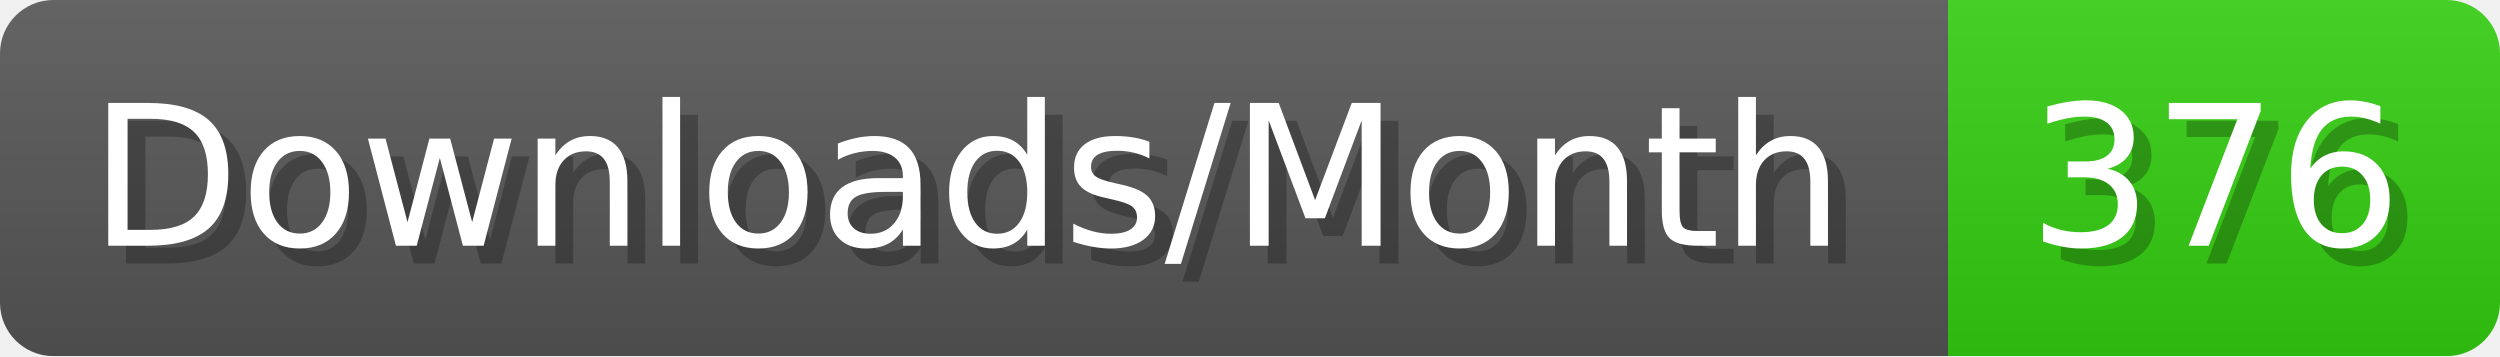
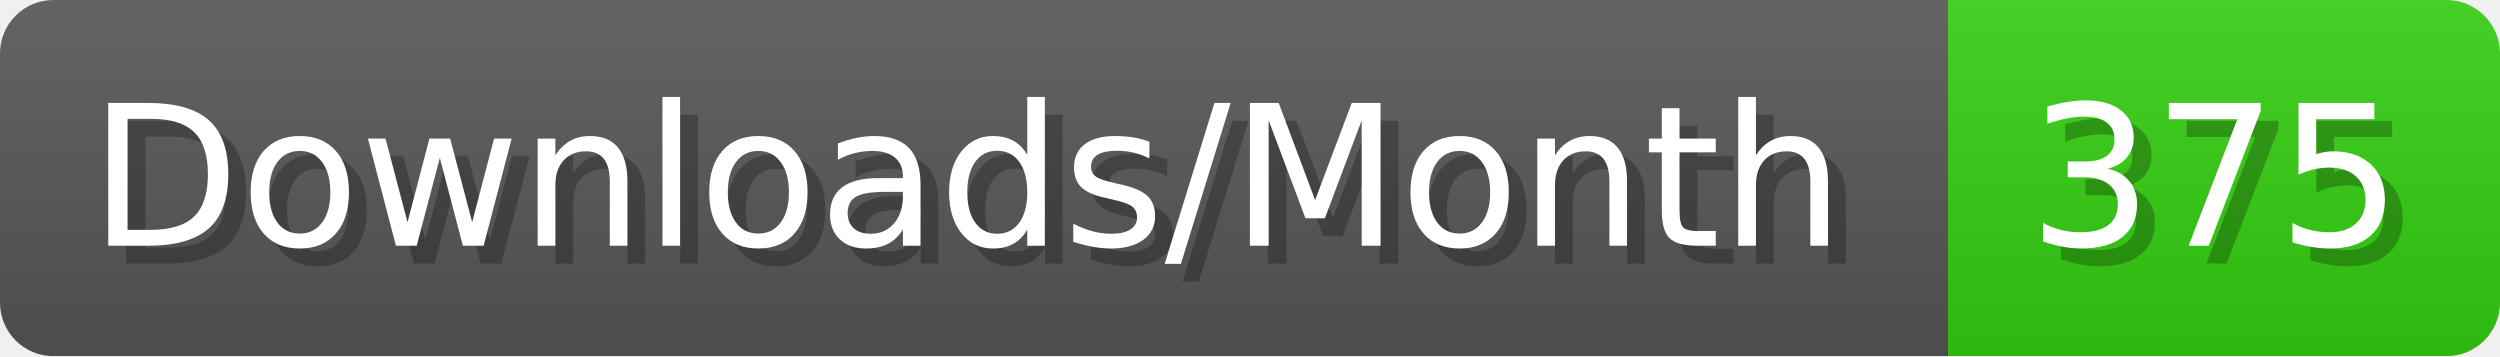
- <svg xmlns="http://www.w3.org/2000/svg" width="140.4" height="20" viewBox="0 0 1404 200" role="img" aria-label="Downloads/Month: 376">
+ <svg xmlns="http://www.w3.org/2000/svg" width="140.4" height="20" viewBox="0 0 1404 200" role="img" aria-label="Downloads/Month: 375">
  <linearGradient id="YlXUI" x2="0" y2="100%">
    <stop offset="0" stop-opacity=".1" stop-color="#EEE" />
    <stop offset="1" stop-opacity=".1" />
  </linearGradient>
  <mask id="JHhop">
    <rect width="1404" height="200" rx="30" fill="#FFF" />
  </mask>
  <g mask="url(#JHhop)">
    <rect width="1094" height="200" fill="#555" />
    <rect width="310" height="200" fill="#3C1" x="1094" />
    <rect width="1404" height="200" fill="url(#YlXUI)" />
  </g>
  <g aria-hidden="true" fill="#fff" text-anchor="start" font-family="Verdana,DejaVu Sans,sans-serif" font-size="110">
    <text x="60" y="148" textLength="994" fill="#000" opacity="0.25">Downloads/Month</text>
    <text x="50" y="138" textLength="994">Downloads/Month</text>
-     <text x="1149" y="148" textLength="210" fill="#000" opacity="0.25">376</text>
-     <text x="1139" y="138" textLength="210">376</text>
+     <text x="1149" y="148" textLength="210" fill="#000" opacity="0.25">375</text>
+     <text x="1139" y="138" textLength="210">375</text>
  </g>
</svg>
